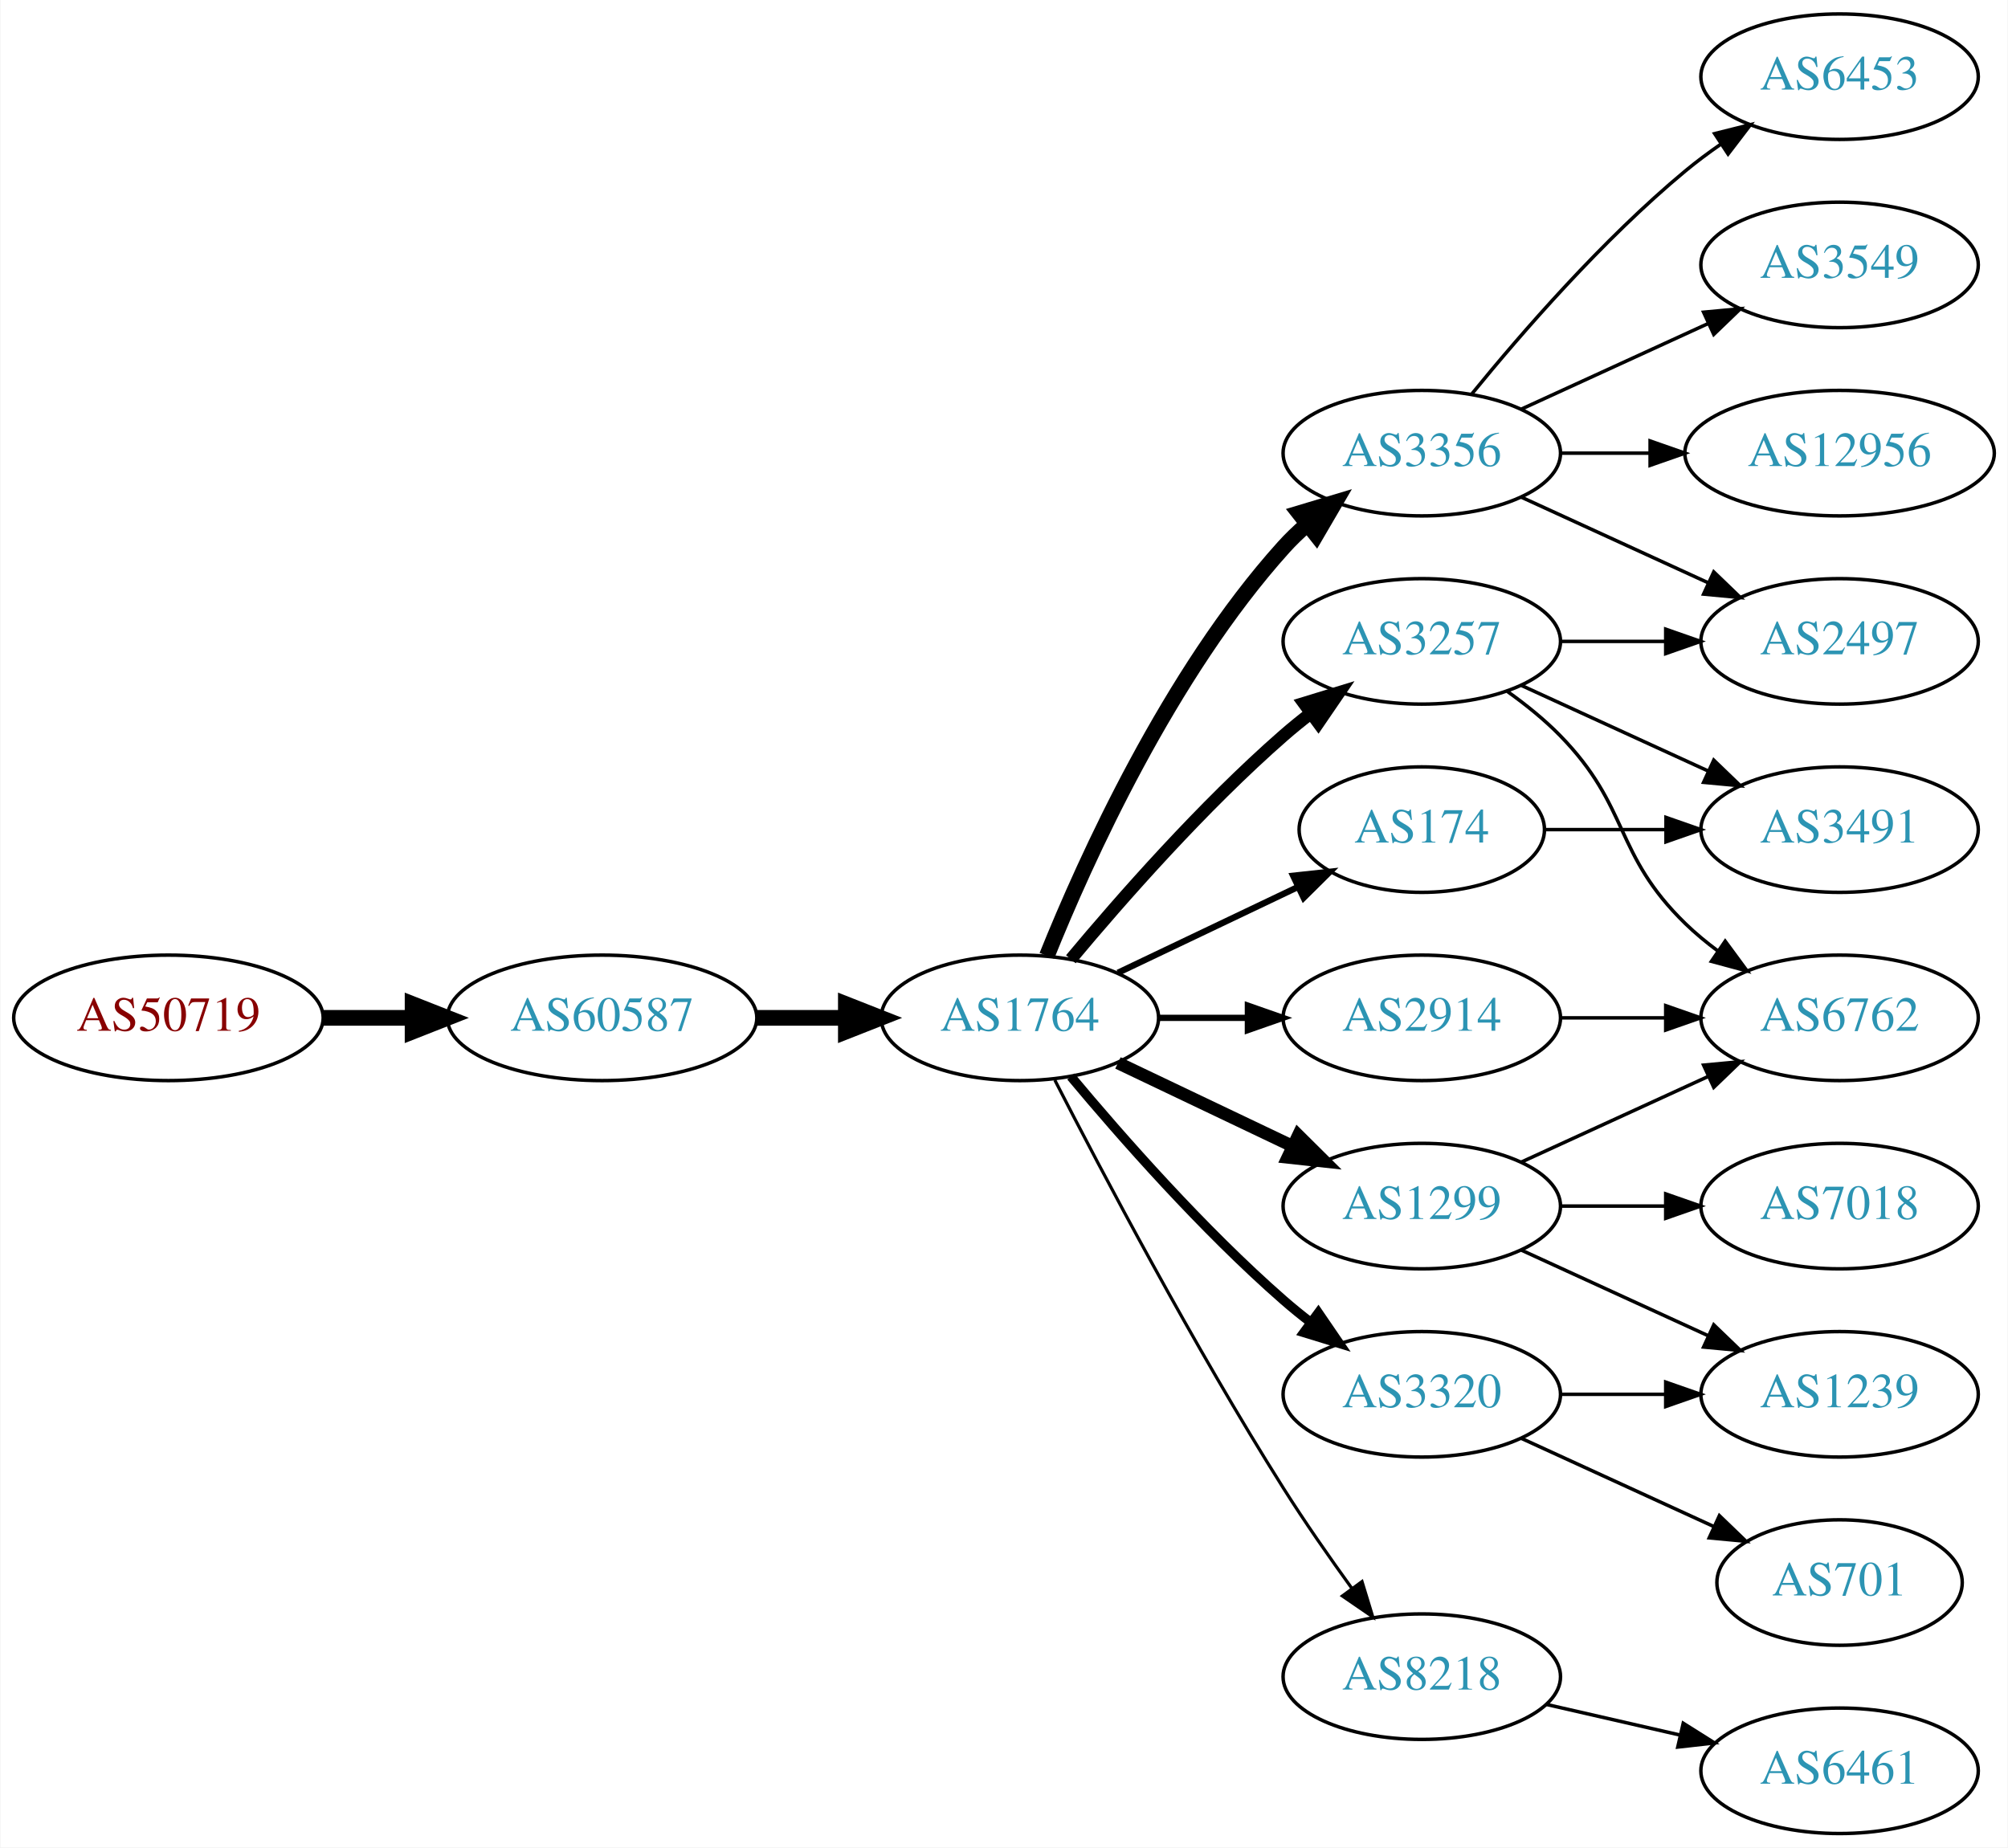
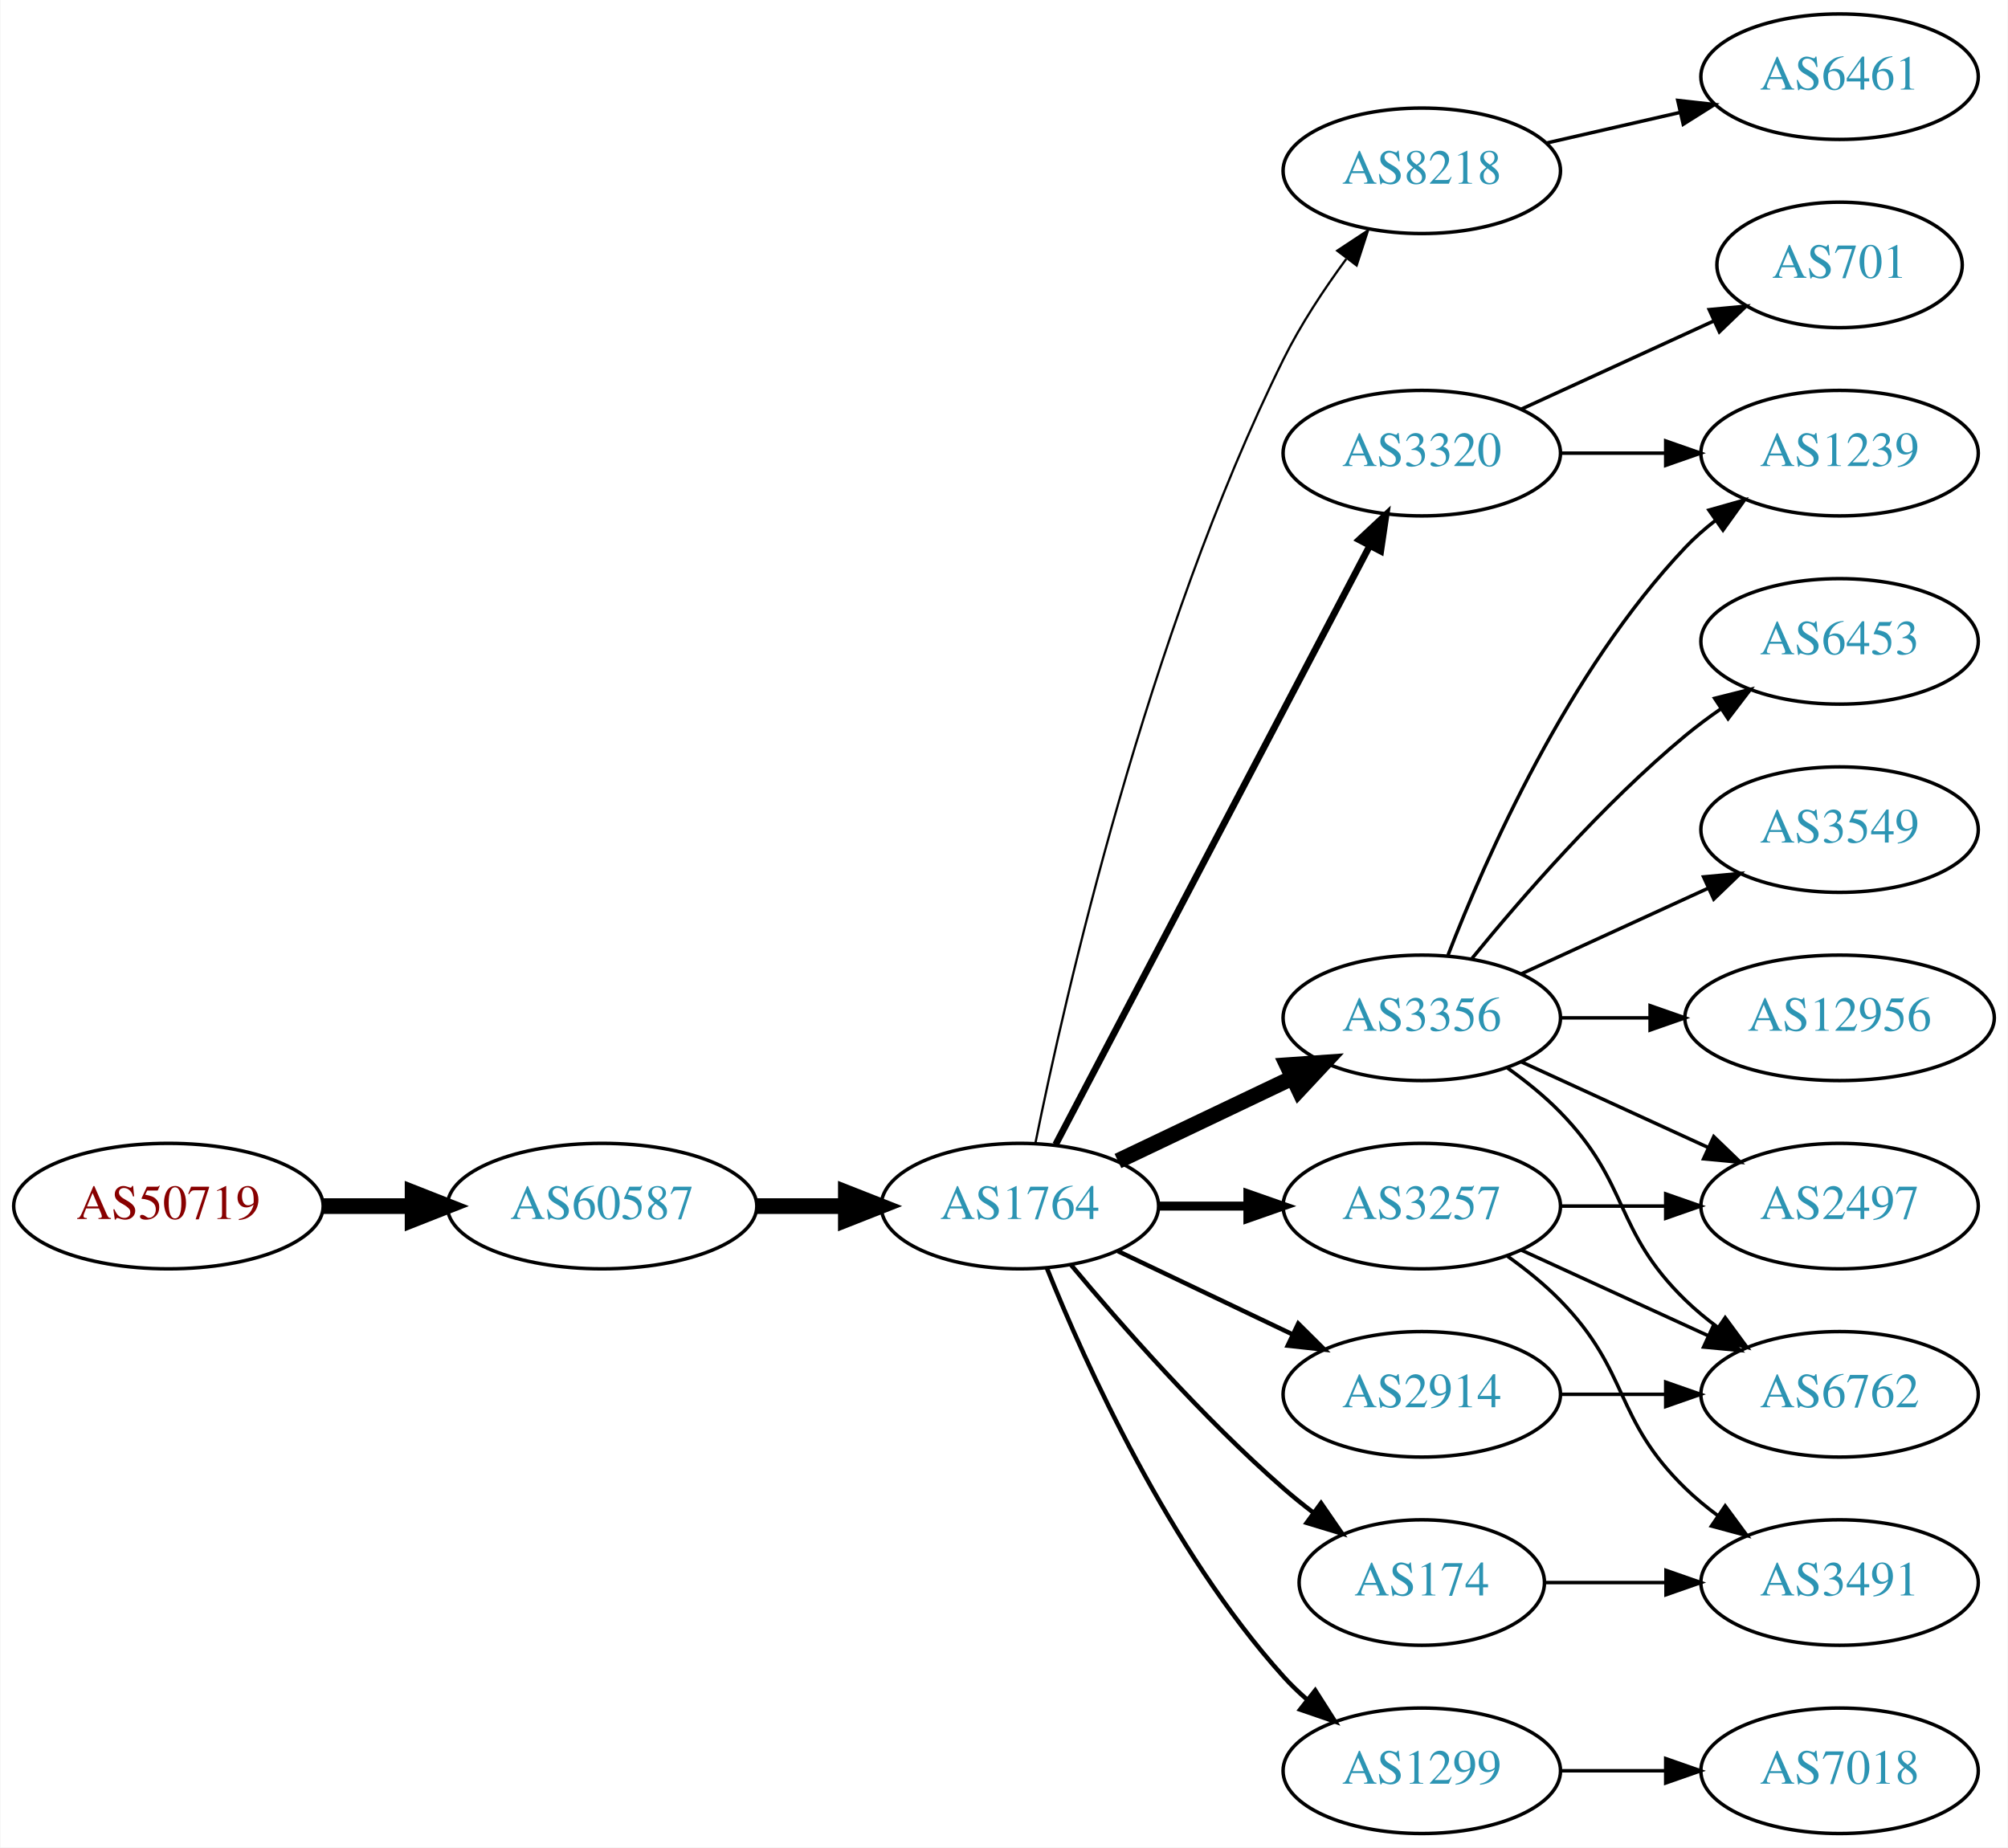
<svg xmlns="http://www.w3.org/2000/svg" xmlns:xlink="http://www.w3.org/1999/xlink" width="576pt" height="530pt" viewBox="0.00 0.00 575.76 530.00">
  <g id="graph0" class="graph" transform="scale(1 1) rotate(0) translate(4 526)">
    <polygon fill="white" stroke="none" points="-4,4 -4,-526 571.762,-526 571.762,4 -4,4" />
    <g id="node1" class="node">
      <g id="a_node1">
        <a xlink:href="/asn/50719" xlink:title="AS50719 ~ XINON GmbH [AT]">
-           <ellipse fill="#ffffff" stroke="black" cx="44.196" cy="-234" rx="44.393" ry="18" />
-           <text text-anchor="middle" x="44.196" y="-230.3" font-family="Times,serif" font-size="14.00" fill="#880000">AS50719</text>
+           <ellipse fill="#ffffff" stroke="black" cx="44.196" cy="-180" rx="44.393" ry="18" />
+           <text text-anchor="middle" x="44.196" y="-176.3" font-family="Times,serif" font-size="14.00" fill="#880000">AS50719</text>
        </a>
      </g>
    </g>
    <g id="node2" class="node">
      <g id="a_node2">
        <a xlink:href="/asn/60587" xlink:title="AS60587 ~ XINON GmbH [AT]">
-           <ellipse fill="#ffffff" stroke="black" cx="168.588" cy="-234" rx="44.393" ry="18" />
-           <text text-anchor="middle" x="168.588" y="-230.3" font-family="Times,serif" font-size="14.00" fill="#2c94b3">AS60587</text>
+           <ellipse fill="#ffffff" stroke="black" cx="168.588" cy="-180" rx="44.393" ry="18" />
+           <text text-anchor="middle" x="168.588" y="-176.3" font-family="Times,serif" font-size="14.00" fill="#2c94b3">AS60587</text>
        </a>
      </g>
    </g>
    <g id="edge1" class="edge">
-       <path fill="none" stroke="black" stroke-width="4.5" d="M88.692,-234C96.898,-234 105.569,-234 114.041,-234" />
-       <polygon fill="black" stroke="black" stroke-width="4.5" points="114.233,-237.938 124.233,-234 114.233,-230.063 114.233,-237.938" />
+       <path fill="none" stroke="black" stroke-width="4.5" d="M88.692,-180C96.898,-180 105.569,-180 114.041,-180" />
+       <polygon fill="black" stroke="black" stroke-width="4.5" points="114.233,-183.938 124.233,-180 114.233,-176.063 114.233,-183.938" />
    </g>
    <g id="node3" class="node">
      <g id="a_node3">
        <a xlink:href="/asn/1764" xlink:title="AS1764 ~ NEXTLAYER-AS [AT]">
-           <ellipse fill="#ffffff" stroke="black" cx="288.431" cy="-234" rx="39.794" ry="18" />
-           <text text-anchor="middle" x="288.431" y="-230.3" font-family="Times,serif" font-size="14.00" fill="#2c94b3">AS1764</text>
+           <ellipse fill="#ffffff" stroke="black" cx="288.431" cy="-180" rx="39.794" ry="18" />
+           <text text-anchor="middle" x="288.431" y="-176.3" font-family="Times,serif" font-size="14.00" fill="#2c94b3">AS1764</text>
        </a>
      </g>
    </g>
    <g id="edge2" class="edge">
-       <path fill="none" stroke="black" stroke-width="4.5" d="M212.799,-234C221.112,-234 229.875,-234 238.357,-234" />
-       <polygon fill="black" stroke="black" stroke-width="4.5" points="238.516,-237.938 248.516,-234 238.516,-230.063 238.516,-237.938" />
+       <path fill="none" stroke="black" stroke-width="4.5" d="M212.799,-180C221.112,-180 229.875,-180 238.357,-180" />
+       <polygon fill="black" stroke="black" stroke-width="4.5" points="238.516,-183.938 248.516,-180 238.516,-176.063 238.516,-183.938" />
    </g>
    <g id="node4" class="node">
      <g id="a_node4">
-         <a xlink:href="/asn/3356" xlink:title="AS3356 ~ Level 3 Parent, LLC [US]">
-           <ellipse fill="#ffffff" stroke="black" cx="403.724" cy="-396" rx="39.794" ry="18" />
-           <text text-anchor="middle" x="403.724" y="-392.3" font-family="Times,serif" font-size="14.00" fill="#2c94b3">AS3356</text>
+         <a xlink:href="/asn/8218" xlink:title="AS8218 ~ legacy Neotelecoms [FR]">
+           <ellipse fill="#ffffff" stroke="black" cx="403.724" cy="-477" rx="39.794" ry="18" />
+           <text text-anchor="middle" x="403.724" y="-473.3" font-family="Times,serif" font-size="14.00" fill="#2c94b3">AS8218</text>
        </a>
      </g>
    </g>
    <g id="edge3" class="edge">
-       <path fill="none" stroke="black" stroke-width="4.5" d="M296.179,-251.787C307.23,-279.243 331.283,-332.578 364.077,-369 366.08,-371.224 368.298,-373.363 370.631,-375.397" />
-       <polygon fill="black" stroke="black" stroke-width="4.5" points="368.558,-378.777 378.85,-381.873 373.432,-372.591 368.558,-378.777" />
+       <path fill="none" stroke="black" stroke-width="0.643" d="M292.9,-198.129C301.269,-239.556 324.825,-343.696 364.077,-423 368.987,-432.919 375.649,-442.992 382.058,-451.71" />
+       <polygon fill="black" stroke="black" stroke-width="0.643" points="379.467,-454.084 388.31,-459.919 385.036,-449.843 379.467,-454.084" />
    </g>
    <g id="node5" class="node">
      <g id="a_node5">
-         <a xlink:href="/asn/1299" xlink:title="AS1299 ~ Telia Carrier [EU]">
-           <ellipse fill="#ffffff" stroke="black" cx="403.724" cy="-180" rx="39.794" ry="18" />
-           <text text-anchor="middle" x="403.724" y="-176.3" font-family="Times,serif" font-size="14.00" fill="#2c94b3">AS1299</text>
+         <a xlink:href="/asn/2914" xlink:title="AS2914 ~ NTT America, Inc. [US]">
+           <ellipse fill="#ffffff" stroke="black" cx="403.724" cy="-126" rx="39.794" ry="18" />
+           <text text-anchor="middle" x="403.724" y="-122.3" font-family="Times,serif" font-size="14.00" fill="#2c94b3">AS2914</text>
        </a>
      </g>
    </g>
    <g id="edge4" class="edge">
-       <path fill="none" stroke="black" stroke-width="3.6" d="M316.567,-221.066C331.561,-213.919 350.382,-204.948 366.605,-197.215" />
-       <polygon fill="black" stroke="black" stroke-width="3.6" points="368.288,-200.291 375.809,-192.829 365.276,-193.972 368.288,-200.291" />
+       <path fill="none" stroke="black" stroke-width="1.286" d="M316.567,-167.066C331.561,-159.919 350.382,-150.948 366.605,-143.215" />
+       <polygon fill="black" stroke="black" stroke-width="1.286" points="368.288,-146.291 375.809,-138.829 365.276,-139.972 368.288,-146.291" />
    </g>
    <g id="node6" class="node">
      <g id="a_node6">
        <a xlink:href="/asn/174" xlink:title="AS174 ~ Cogent Communications [US]">
-           <ellipse fill="#ffffff" stroke="black" cx="403.724" cy="-288" rx="35.194" ry="18" />
-           <text text-anchor="middle" x="403.724" y="-284.3" font-family="Times,serif" font-size="14.00" fill="#2c94b3">AS174</text>
+           <ellipse fill="#ffffff" stroke="black" cx="403.724" cy="-72" rx="35.194" ry="18" />
+           <text text-anchor="middle" x="403.724" y="-68.3" font-family="Times,serif" font-size="14.00" fill="#2c94b3">AS174</text>
        </a>
      </g>
    </g>
    <g id="edge5" class="edge">
-       <path fill="none" stroke="black" stroke-width="1.8" d="M316.567,-246.934C331.999,-254.29 351.485,-263.577 368.02,-271.459" />
-       <polygon fill="black" stroke="black" stroke-width="1.8" points="366.828,-274.768 377.361,-275.911 369.84,-268.449 366.828,-274.768" />
+       <path fill="none" stroke="black" stroke-width="1.286" d="M303.061,-163.183C317.343,-146.071 340.89,-119.255 364.077,-99 366.747,-96.668 369.62,-94.352 372.55,-92.114" />
+       <polygon fill="black" stroke="black" stroke-width="1.286" points="374.828,-94.784 380.841,-86.061 370.701,-89.13 374.828,-94.784" />
    </g>
    <g id="node7" class="node">
      <g id="a_node7">
-         <a xlink:href="/asn/3320" xlink:title="AS3320 ~ DTAG [DE]">
-           <ellipse fill="#ffffff" stroke="black" cx="403.724" cy="-126" rx="39.794" ry="18" />
-           <text text-anchor="middle" x="403.724" y="-122.3" font-family="Times,serif" font-size="14.00" fill="#2c94b3">AS3320</text>
+         <a xlink:href="/asn/3356" xlink:title="AS3356 ~ LEVEL3 [US]">
+           <ellipse fill="#ffffff" stroke="black" cx="403.724" cy="-234" rx="39.794" ry="18" />
+           <text text-anchor="middle" x="403.724" y="-230.3" font-family="Times,serif" font-size="14.00" fill="#2c94b3">AS3356</text>
        </a>
      </g>
    </g>
    <g id="edge6" class="edge">
-       <path fill="none" stroke="black" stroke-width="2.7" d="M303.061,-217.183C317.343,-200.071 340.89,-173.255 364.077,-153 366.543,-150.846 369.182,-148.706 371.879,-146.628" />
-       <polygon fill="black" stroke="black" stroke-width="2.7" points="374.052,-149.375 380.033,-140.63 369.904,-143.736 374.052,-149.375" />
+       <path fill="none" stroke="black" stroke-width="4.5" d="M316.567,-192.934C331.561,-200.081 350.382,-209.052 366.605,-216.785" />
+       <polygon fill="black" stroke="black" stroke-width="4.5" points="365.087,-220.423 375.809,-221.171 368.476,-213.314 365.087,-220.423" />
    </g>
    <g id="node8" class="node">
      <g id="a_node8">
-         <a xlink:href="/asn/2914" xlink:title="AS2914 ~ NTT America, Inc. [US]">
-           <ellipse fill="#ffffff" stroke="black" cx="403.724" cy="-234" rx="39.794" ry="18" />
-           <text text-anchor="middle" x="403.724" y="-230.3" font-family="Times,serif" font-size="14.00" fill="#2c94b3">AS2914</text>
+         <a xlink:href="/asn/1299" xlink:title="AS1299 ~ Telia Carrier [EU]">
+           <ellipse fill="#ffffff" stroke="black" cx="403.724" cy="-18" rx="39.794" ry="18" />
+           <text text-anchor="middle" x="403.724" y="-14.3" font-family="Times,serif" font-size="14.00" fill="#2c94b3">AS1299</text>
        </a>
      </g>
    </g>
    <g id="edge7" class="edge">
-       <path fill="none" stroke="black" stroke-width="1.8" d="M328.103,-234C336.306,-234 345.07,-234 353.602,-234" />
-       <polygon fill="black" stroke="black" stroke-width="1.8" points="353.841,-237.5 363.841,-234 353.841,-230.5 353.841,-237.5" />
+       <path fill="none" stroke="black" stroke-width="1.286" d="M296.179,-162.213C307.23,-134.757 331.283,-81.422 364.077,-45 366.08,-42.776 368.298,-40.637 370.631,-38.603" />
+       <polygon fill="black" stroke="black" stroke-width="1.286" points="373.161,-41.065 378.85,-32.127 368.829,-35.567 373.161,-41.065" />
    </g>
    <g id="node9" class="node">
      <g id="a_node9">
        <a xlink:href="/asn/3257" xlink:title="AS3257 ~ GTT [DE]">
-           <ellipse fill="#ffffff" stroke="black" cx="403.724" cy="-342" rx="39.794" ry="18" />
-           <text text-anchor="middle" x="403.724" y="-338.3" font-family="Times,serif" font-size="14.00" fill="#2c94b3">AS3257</text>
+           <ellipse fill="#ffffff" stroke="black" cx="403.724" cy="-180" rx="39.794" ry="18" />
+           <text text-anchor="middle" x="403.724" y="-176.3" font-family="Times,serif" font-size="14.00" fill="#2c94b3">AS3257</text>
        </a>
      </g>
    </g>
    <g id="edge8" class="edge">
-       <path fill="none" stroke="black" stroke-width="3.6" d="M303.061,-250.817C317.343,-267.929 340.89,-294.745 364.077,-315 366.543,-317.154 369.182,-319.294 371.879,-321.372" />
-       <polygon fill="black" stroke="black" stroke-width="3.6" points="369.904,-324.264 380.033,-327.37 374.052,-318.625 369.904,-324.264" />
+       <path fill="none" stroke="black" stroke-width="2.571" d="M328.103,-180C336.306,-180 345.07,-180 353.602,-180" />
+       <polygon fill="black" stroke="black" stroke-width="2.571" points="353.841,-183.5 363.841,-180 353.841,-176.5 353.841,-183.5" />
    </g>
    <g id="node10" class="node">
      <g id="a_node10">
-         <a xlink:href="/asn/8218" xlink:title="AS8218 ~ legacy Neotelecoms [FR]">
-           <ellipse fill="#ffffff" stroke="black" cx="403.724" cy="-45" rx="39.794" ry="18" />
-           <text text-anchor="middle" x="403.724" y="-41.3" font-family="Times,serif" font-size="14.00" fill="#2c94b3">AS8218</text>
+         <a xlink:href="/asn/3320" xlink:title="AS3320 ~ DTAG [DE]">
+           <ellipse fill="#ffffff" stroke="black" cx="403.724" cy="-396" rx="39.794" ry="18" />
+           <text text-anchor="middle" x="403.724" y="-392.3" font-family="Times,serif" font-size="14.00" fill="#2c94b3">AS3320</text>
        </a>
      </g>
    </g>
    <g id="edge9" class="edge">
-       <path fill="none" stroke="black" stroke-width="0.9" d="M298.457,-216.148C311.893,-189.945 338.342,-139.763 364.077,-99 370.14,-89.396 377.26,-79.187 383.725,-70.261" />
-       <polygon fill="black" stroke="black" stroke-width="0.9" points="386.577,-72.291 389.668,-62.157 380.932,-68.152 386.577,-72.291" />
+       <path fill="none" stroke="black" stroke-width="1.929" d="M298.702,-197.676C318.544,-235.505 365.221,-324.499 388.708,-369.278" />
+       <polygon fill="black" stroke="black" stroke-width="1.929" points="385.739,-371.152 393.483,-378.383 391.938,-367.901 385.739,-371.152" />
+     </g>
+     <g id="node11" class="node">
+       <g id="a_node11">
+         <a xlink:href="/asn/6461" xlink:title="AS6461 ~ Zayo Bandwidth [US]">
+           <ellipse fill="#ffffff" stroke="black" cx="523.566" cy="-504" rx="39.794" ry="18" />
+           <text text-anchor="middle" x="523.566" y="-500.3" font-family="Times,serif" font-size="14.00" fill="#2c94b3">AS6461</text>
+         </a>
+       </g>
+     </g>
+     <g id="edge10" class="edge">
+       <path fill="none" stroke="black" d="M439.443,-484.955C451.443,-487.704 465.064,-490.825 477.756,-493.733" />
+       <polygon fill="black" stroke="black" points="477.159,-497.187 487.688,-496.009 478.722,-490.364 477.159,-497.187" />
+     </g>
+     <g id="node16" class="node">
+       <g id="a_node16">
+         <a xlink:href="/asn/6762" xlink:title="AS6762 ~ TELECOM ITALIA SPARKLE S.p.A. [IT]">
+           <ellipse fill="#ffffff" stroke="black" cx="523.566" cy="-126" rx="39.794" ry="18" />
+           <text text-anchor="middle" x="523.566" y="-122.3" font-family="Times,serif" font-size="14.00" fill="#2c94b3">AS6762</text>
+         </a>
+       </g>
+     </g>
+     <g id="edge24" class="edge">
+       <path fill="none" stroke="black" d="M443.636,-126C453.19,-126 463.539,-126 473.502,-126" />
+       <polygon fill="black" stroke="black" points="473.695,-129.5 483.695,-126 473.694,-122.5 473.695,-129.5" />
+     </g>
+     <g id="node20" class="node">
+       <g id="a_node20">
+         <a xlink:href="/asn/3491" xlink:title="AS3491 ~ PCCW Global, Inc. [US]">
+           <ellipse fill="#ffffff" stroke="black" cx="523.566" cy="-72" rx="39.794" ry="18" />
+           <text text-anchor="middle" x="523.566" y="-68.3" font-family="Times,serif" font-size="14.00" fill="#2c94b3">AS3491</text>
+         </a>
+       </g>
+     </g>
+     <g id="edge23" class="edge">
+       <path fill="none" stroke="black" d="M439.125,-72C449.949,-72 462.117,-72 473.744,-72" />
+       <polygon fill="black" stroke="black" points="473.775,-75.5 483.775,-72 473.775,-68.5 473.775,-75.5" />
+     </g>
+     <g id="node12" class="node">
+       <g id="a_node12">
+         <a xlink:href="/asn/1239" xlink:title="AS1239 ~ Sprint [US]">
+           <ellipse fill="#ffffff" stroke="black" cx="523.566" cy="-396" rx="39.794" ry="18" />
+           <text text-anchor="middle" x="523.566" y="-392.3" font-family="Times,serif" font-size="14.00" fill="#2c94b3">AS1239</text>
+         </a>
+       </g>
+     </g>
+     <g id="edge11" class="edge">
+       <path fill="none" stroke="black" d="M411.247,-251.994C421.997,-279.728 445.655,-333.429 479.37,-369 481.956,-371.728 484.874,-374.294 487.942,-376.677" />
+       <polygon fill="black" stroke="black" points="486.096,-379.658 496.29,-382.543 490.12,-373.93 486.096,-379.658" />
+     </g>
+     <g id="node13" class="node">
+       <g id="a_node13">
+         <a xlink:href="/asn/3549" xlink:title="AS3549 ~ Level 3 Parent, LLC [US]">
+           <ellipse fill="#ffffff" stroke="black" cx="523.566" cy="-288" rx="39.794" ry="18" />
+           <text text-anchor="middle" x="523.566" y="-284.3" font-family="Times,serif" font-size="14.00" fill="#2c94b3">AS3549</text>
+         </a>
+       </g>
+     </g>
+     <g id="edge12" class="edge">
+       <path fill="none" stroke="black" d="M432.353,-246.661C448.31,-253.973 468.58,-263.261 485.863,-271.181" />
+       <polygon fill="black" stroke="black" points="484.562,-274.435 495.111,-275.419 487.478,-268.071 484.562,-274.435" />
+     </g>
+     <g id="node14" class="node">
+       <g id="a_node14">
+         <a xlink:href="/asn/2497" xlink:title="AS2497 ~ Internet Initiative Japan Inc. [JP]">
+           <ellipse fill="#ffffff" stroke="black" cx="523.566" cy="-180" rx="39.794" ry="18" />
+           <text text-anchor="middle" x="523.566" y="-176.3" font-family="Times,serif" font-size="14.00" fill="#2c94b3">AS2497</text>
+         </a>
+       </g>
+     </g>
+     <g id="edge13" class="edge">
+       <path fill="none" stroke="black" d="M432.353,-221.339C448.31,-214.027 468.58,-204.739 485.863,-196.819" />
+       <polygon fill="black" stroke="black" points="487.478,-199.929 495.111,-192.581 484.562,-193.565 487.478,-199.929" />
    </g>
    <g id="node15" class="node">
      <g id="a_node15">
-         <a xlink:href="/asn/3549" xlink:title="AS3549 ~ Level 3 Parent, LLC [US]">
-           <ellipse fill="#ffffff" stroke="black" cx="523.566" cy="-450" rx="39.794" ry="18" />
-           <text text-anchor="middle" x="523.566" y="-446.3" font-family="Times,serif" font-size="14.00" fill="#2c94b3">AS3549</text>
-         </a>
-       </g>
+         <a xlink:href="/asn/12956" xlink:title="AS12956 ~ TELXIUS [ES]">
+           <ellipse fill="#ffffff" stroke="black" cx="523.566" cy="-234" rx="44.393" ry="18" />
+           <text text-anchor="middle" x="523.566" y="-230.3" font-family="Times,serif" font-size="14.00" fill="#2c94b3">AS12956</text>
+         </a>
+       </g>
+     </g>
+     <g id="edge14" class="edge">
+       <path fill="none" stroke="black" d="M443.636,-234C451.739,-234 460.414,-234 468.941,-234" />
+       <polygon fill="black" stroke="black" points="469.218,-237.5 479.218,-234 469.218,-230.5 469.218,-237.5" />
    </g>
    <g id="edge15" class="edge">
-       <path fill="none" stroke="black" d="M432.353,-408.661C448.31,-415.973 468.58,-425.261 485.863,-433.181" />
-       <polygon fill="black" stroke="black" points="484.562,-436.435 495.111,-437.419 487.478,-430.071 484.562,-436.435" />
-     </g>
-     <g id="node16" class="node">
-       <g id="a_node16">
-         <a xlink:href="/asn/12956" xlink:title="AS12956 ~ TELXIUS [ES]">
-           <ellipse fill="#ffffff" stroke="black" cx="523.566" cy="-396" rx="44.393" ry="18" />
-           <text text-anchor="middle" x="523.566" y="-392.3" font-family="Times,serif" font-size="14.00" fill="#2c94b3">AS12956</text>
-         </a>
-       </g>
-     </g>
-     <g id="edge16" class="edge">
-       <path fill="none" stroke="black" d="M443.636,-396C451.739,-396 460.414,-396 468.941,-396" />
-       <polygon fill="black" stroke="black" points="469.218,-399.5 479.218,-396 469.218,-392.5 469.218,-399.5" />
+       <path fill="none" stroke="black" d="M428.318,-219.611C433.574,-215.852 438.906,-211.563 443.37,-207 463.543,-186.383 458.677,-173.094 479.37,-153 482.215,-150.237 485.389,-147.614 488.689,-145.166" />
+       <polygon fill="black" stroke="black" points="490.755,-147.994 497.037,-139.462 486.806,-142.214 490.755,-147.994" />
    </g>
    <g id="node17" class="node">
      <g id="a_node17">
        <a xlink:href="/asn/6453" xlink:title="AS6453 ~ TATA COMMUNICATIONS (AMERICA) INC [US]">
-           <ellipse fill="#ffffff" stroke="black" cx="523.566" cy="-504" rx="39.794" ry="18" />
-           <text text-anchor="middle" x="523.566" y="-500.3" font-family="Times,serif" font-size="14.00" fill="#2c94b3">AS6453</text>
-         </a>
-       </g>
-     </g>
-     <g id="edge17" class="edge">
-       <path fill="none" stroke="black" d="M418.143,-413.065C432.257,-430.375 455.672,-457.345 479.37,-477 482.587,-479.668 486.087,-482.27 489.658,-484.741" />
-       <polygon fill="black" stroke="black" points="487.735,-487.666 498.014,-490.236 491.581,-481.817 487.735,-487.666" />
+           <ellipse fill="#ffffff" stroke="black" cx="523.566" cy="-342" rx="39.794" ry="18" />
+           <text text-anchor="middle" x="523.566" y="-338.3" font-family="Times,serif" font-size="14.00" fill="#2c94b3">AS6453</text>
+         </a>
+       </g>
+     </g>
+     <g id="edge16" class="edge">
+       <path fill="none" stroke="black" d="M418.143,-251.065C432.257,-268.375 455.672,-295.345 479.37,-315 482.587,-317.668 486.087,-320.27 489.658,-322.741" />
+       <polygon fill="black" stroke="black" points="487.735,-325.666 498.014,-328.236 491.581,-319.817 487.735,-325.666" />
    </g>
    <g id="node18" class="node">
      <g id="a_node18">
-         <a xlink:href="/asn/2497" xlink:title="AS2497 ~ Internet Initiative Japan Inc. [JP]">
-           <ellipse fill="#ffffff" stroke="black" cx="523.566" cy="-342" rx="39.794" ry="18" />
-           <text text-anchor="middle" x="523.566" y="-338.3" font-family="Times,serif" font-size="14.00" fill="#2c94b3">AS2497</text>
-         </a>
-       </g>
-     </g>
-     <g id="edge18" class="edge">
-       <path fill="none" stroke="black" d="M432.353,-383.339C448.31,-376.027 468.58,-366.739 485.863,-358.819" />
-       <polygon fill="black" stroke="black" points="487.478,-361.929 495.111,-354.581 484.562,-355.565 487.478,-361.929" />
-     </g>
-     <g id="node11" class="node">
-       <g id="a_node11">
-         <a xlink:href="/asn/1239" xlink:title="AS1239 ~ Sprint [US]">
-           <ellipse fill="#ffffff" stroke="black" cx="523.566" cy="-126" rx="39.794" ry="18" />
-           <text text-anchor="middle" x="523.566" y="-122.3" font-family="Times,serif" font-size="14.00" fill="#2c94b3">AS1239</text>
-         </a>
-       </g>
-     </g>
-     <g id="edge10" class="edge">
+         <a xlink:href="/asn/7018" xlink:title="AS7018 ~ AT&amp;T Services, Inc. [US]">
+           <ellipse fill="#ffffff" stroke="black" cx="523.566" cy="-18" rx="39.794" ry="18" />
+           <text text-anchor="middle" x="523.566" y="-14.3" font-family="Times,serif" font-size="14.00" fill="#2c94b3">AS7018</text>
+         </a>
+       </g>
+     </g>
+     <g id="edge17" class="edge">
+       <path fill="none" stroke="black" d="M443.636,-18C453.19,-18 463.539,-18 473.502,-18" />
+       <polygon fill="black" stroke="black" points="473.695,-21.5 483.695,-18 473.694,-14.5 473.695,-21.5" />
+     </g>
+     <g id="edge20" class="edge">
+       <path fill="none" stroke="black" d="M443.636,-180C453.19,-180 463.539,-180 473.502,-180" />
+       <polygon fill="black" stroke="black" points="473.695,-183.5 483.695,-180 473.694,-176.5 473.695,-183.5" />
+     </g>
+     <g id="edge22" class="edge">
      <path fill="none" stroke="black" d="M432.353,-167.339C448.31,-160.027 468.58,-150.739 485.863,-142.819" />
      <polygon fill="black" stroke="black" points="487.478,-145.929 495.111,-138.581 484.562,-139.565 487.478,-145.929" />
    </g>
-     <g id="node12" class="node">
-       <g id="a_node12">
-         <a xlink:href="/asn/6762" xlink:title="AS6762 ~ TELECOM ITALIA SPARKLE S.p.A. [IT]">
-           <ellipse fill="#ffffff" stroke="black" cx="523.566" cy="-234" rx="39.794" ry="18" />
-           <text text-anchor="middle" x="523.566" y="-230.3" font-family="Times,serif" font-size="14.00" fill="#2c94b3">AS6762</text>
-         </a>
-       </g>
-     </g>
-     <g id="edge11" class="edge">
-       <path fill="none" stroke="black" d="M432.353,-192.661C448.31,-199.973 468.58,-209.261 485.863,-217.181" />
-       <polygon fill="black" stroke="black" points="484.562,-220.435 495.111,-221.419 487.478,-214.071 484.562,-220.435" />
-     </g>
-     <g id="node13" class="node">
-       <g id="a_node13">
-         <a xlink:href="/asn/7018" xlink:title="AS7018 ~ AT&amp;T Services, Inc. [US]">
-           <ellipse fill="#ffffff" stroke="black" cx="523.566" cy="-180" rx="39.794" ry="18" />
-           <text text-anchor="middle" x="523.566" y="-176.3" font-family="Times,serif" font-size="14.00" fill="#2c94b3">AS7018</text>
-         </a>
-       </g>
-     </g>
-     <g id="edge12" class="edge">
-       <path fill="none" stroke="black" d="M443.636,-180C453.19,-180 463.539,-180 473.502,-180" />
-       <polygon fill="black" stroke="black" points="473.695,-183.5 483.695,-180 473.694,-176.5 473.695,-183.5" />
+     <g id="edge21" class="edge">
+       <path fill="none" stroke="black" d="M428.318,-165.611C433.574,-161.852 438.906,-157.563 443.37,-153 463.543,-132.383 458.677,-119.094 479.37,-99 482.215,-96.237 485.389,-93.614 488.689,-91.166" />
+       <polygon fill="black" stroke="black" points="490.755,-93.993 497.037,-85.462 486.806,-88.214 490.755,-93.993" />
+     </g>
+     <g id="edge18" class="edge">
+       <path fill="none" stroke="black" d="M443.636,-396C453.19,-396 463.539,-396 473.502,-396" />
+       <polygon fill="black" stroke="black" points="473.695,-399.5 483.695,-396 473.694,-392.5 473.695,-399.5" />
    </g>
    <g id="node19" class="node">
      <g id="a_node19">
-         <a xlink:href="/asn/3491" xlink:title="AS3491 ~ PCCW Global, Inc. [US]">
-           <ellipse fill="#ffffff" stroke="black" cx="523.566" cy="-288" rx="39.794" ry="18" />
-           <text text-anchor="middle" x="523.566" y="-284.3" font-family="Times,serif" font-size="14.00" fill="#2c94b3">AS3491</text>
+         <a xlink:href="/asn/701" xlink:title="AS701 ~ UUNET [US]">
+           <ellipse fill="#ffffff" stroke="black" cx="523.566" cy="-450" rx="35.194" ry="18" />
+           <text text-anchor="middle" x="523.566" y="-446.3" font-family="Times,serif" font-size="14.00" fill="#2c94b3">AS701</text>
        </a>
      </g>
    </g>
    <g id="edge19" class="edge">
-       <path fill="none" stroke="black" d="M439.125,-288C449.949,-288 462.117,-288 473.744,-288" />
-       <polygon fill="black" stroke="black" points="473.775,-291.5 483.775,-288 473.775,-284.5 473.775,-291.5" />
-     </g>
-     <g id="edge14" class="edge">
-       <path fill="none" stroke="black" d="M443.636,-126C453.19,-126 463.539,-126 473.502,-126" />
-       <polygon fill="black" stroke="black" points="473.695,-129.5 483.695,-126 473.694,-122.5 473.695,-129.5" />
-     </g>
-     <g id="node14" class="node">
-       <g id="a_node14">
-         <a xlink:href="/asn/701" xlink:title="AS701 ~ UUNET [US]">
-           <ellipse fill="#ffffff" stroke="black" cx="523.566" cy="-72" rx="35.194" ry="18" />
-           <text text-anchor="middle" x="523.566" y="-68.3" font-family="Times,serif" font-size="14.00" fill="#2c94b3">AS701</text>
-         </a>
-       </g>
-     </g>
-     <g id="edge13" class="edge">
-       <path fill="none" stroke="black" d="M432.353,-113.339C448.769,-105.817 469.75,-96.202 487.347,-88.139" />
-       <polygon fill="black" stroke="black" points="489.092,-91.189 496.725,-83.842 486.176,-84.826 489.092,-91.189" />
-     </g>
-     <g id="edge20" class="edge">
-       <path fill="none" stroke="black" d="M443.636,-234C453.19,-234 463.539,-234 473.502,-234" />
-       <polygon fill="black" stroke="black" points="473.695,-237.5 483.695,-234 473.694,-230.5 473.695,-237.5" />
-     </g>
-     <g id="edge22" class="edge">
-       <path fill="none" stroke="black" d="M428.318,-327.611C433.574,-323.852 438.906,-319.563 443.37,-315 463.543,-294.383 458.677,-281.094 479.37,-261 482.215,-258.237 485.389,-255.614 488.689,-253.166" />
-       <polygon fill="black" stroke="black" points="490.755,-255.994 497.037,-247.462 486.806,-250.214 490.755,-255.994" />
-     </g>
-     <g id="edge23" class="edge">
-       <path fill="none" stroke="black" d="M443.636,-342C453.19,-342 463.539,-342 473.502,-342" />
-       <polygon fill="black" stroke="black" points="473.695,-345.5 483.695,-342 473.694,-338.5 473.695,-345.5" />
-     </g>
-     <g id="edge21" class="edge">
-       <path fill="none" stroke="black" d="M432.353,-329.339C448.31,-322.027 468.58,-312.739 485.863,-304.819" />
-       <polygon fill="black" stroke="black" points="487.478,-307.929 495.111,-300.581 484.562,-301.565 487.478,-307.929" />
-     </g>
-     <g id="node20" class="node">
-       <g id="a_node20">
-         <a xlink:href="/asn/6461" xlink:title="AS6461 ~ Zayo Bandwidth [US]">
-           <ellipse fill="#ffffff" stroke="black" cx="523.566" cy="-18" rx="39.794" ry="18" />
-           <text text-anchor="middle" x="523.566" y="-14.3" font-family="Times,serif" font-size="14.00" fill="#2c94b3">AS6461</text>
-         </a>
-       </g>
-     </g>
-     <g id="edge24" class="edge">
-       <path fill="none" stroke="black" d="M439.443,-37.045C451.443,-34.296 465.064,-31.175 477.756,-28.267" />
-       <polygon fill="black" stroke="black" points="478.722,-31.636 487.688,-25.991 477.159,-24.813 478.722,-31.636" />
+       <path fill="none" stroke="black" d="M432.353,-408.661C448.769,-416.183 469.75,-425.798 487.347,-433.861" />
+       <polygon fill="black" stroke="black" points="486.176,-437.174 496.725,-438.158 489.092,-430.811 486.176,-437.174" />
    </g>
  </g>
</svg>
